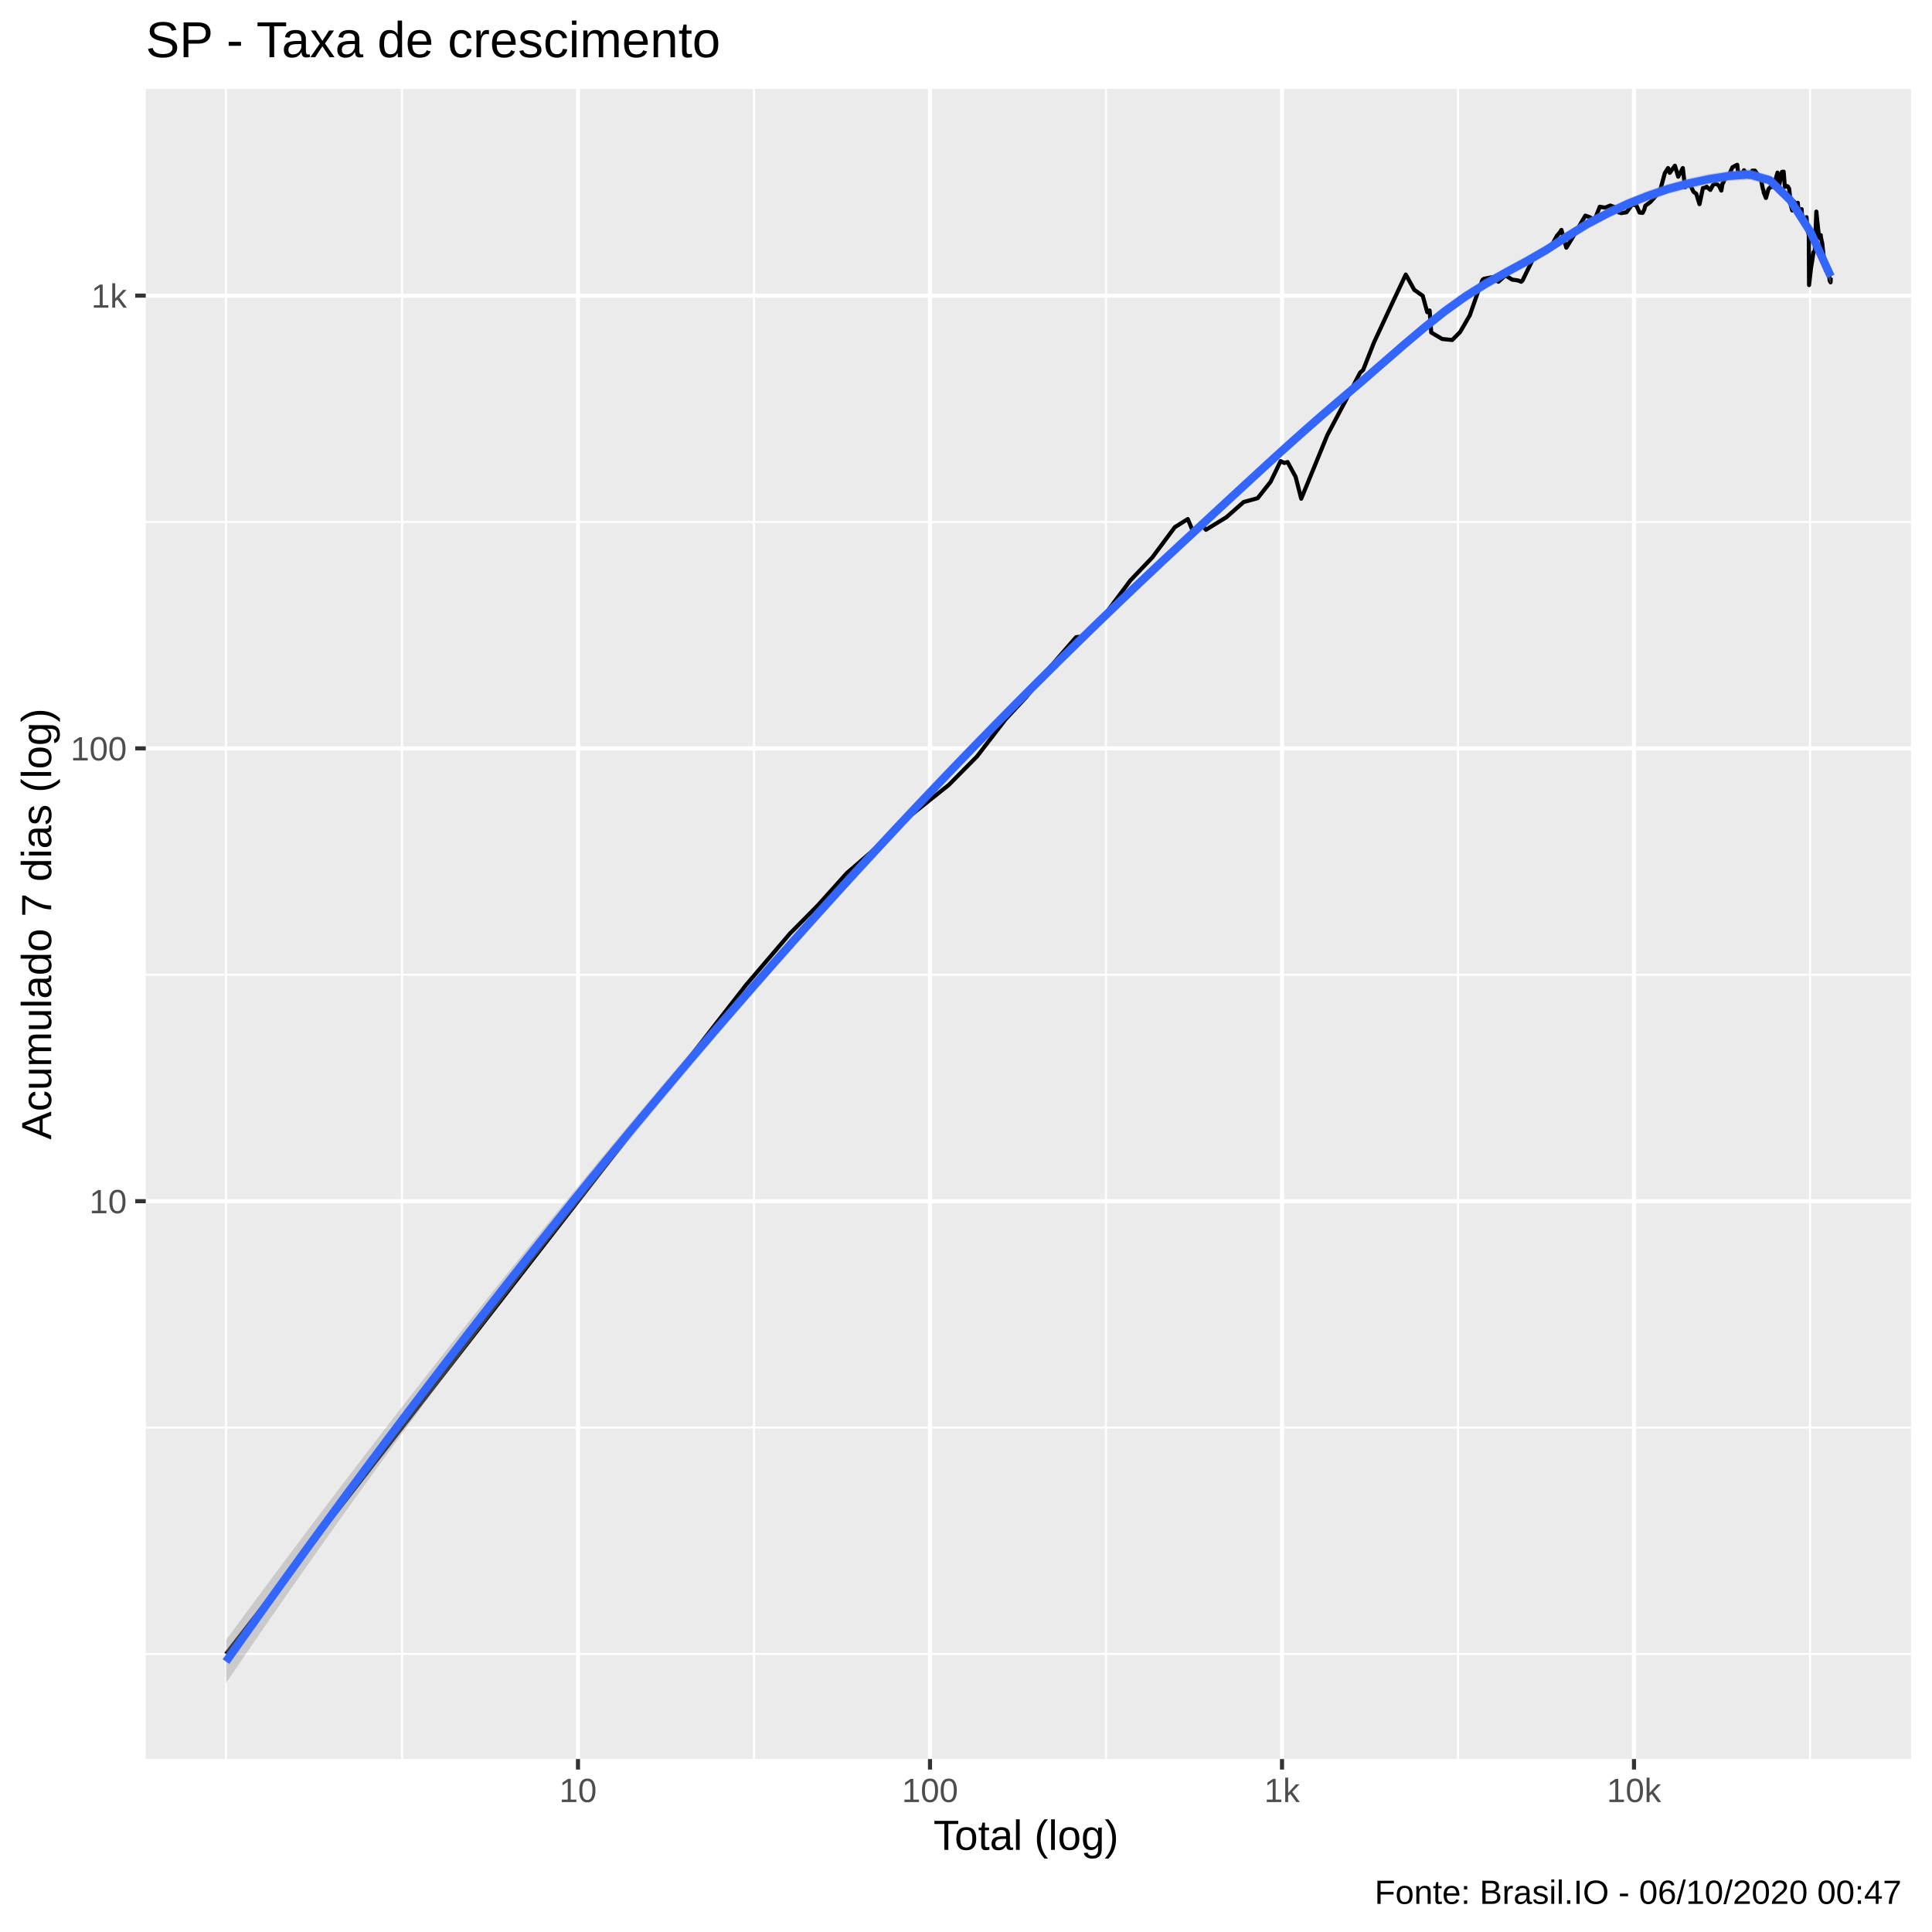
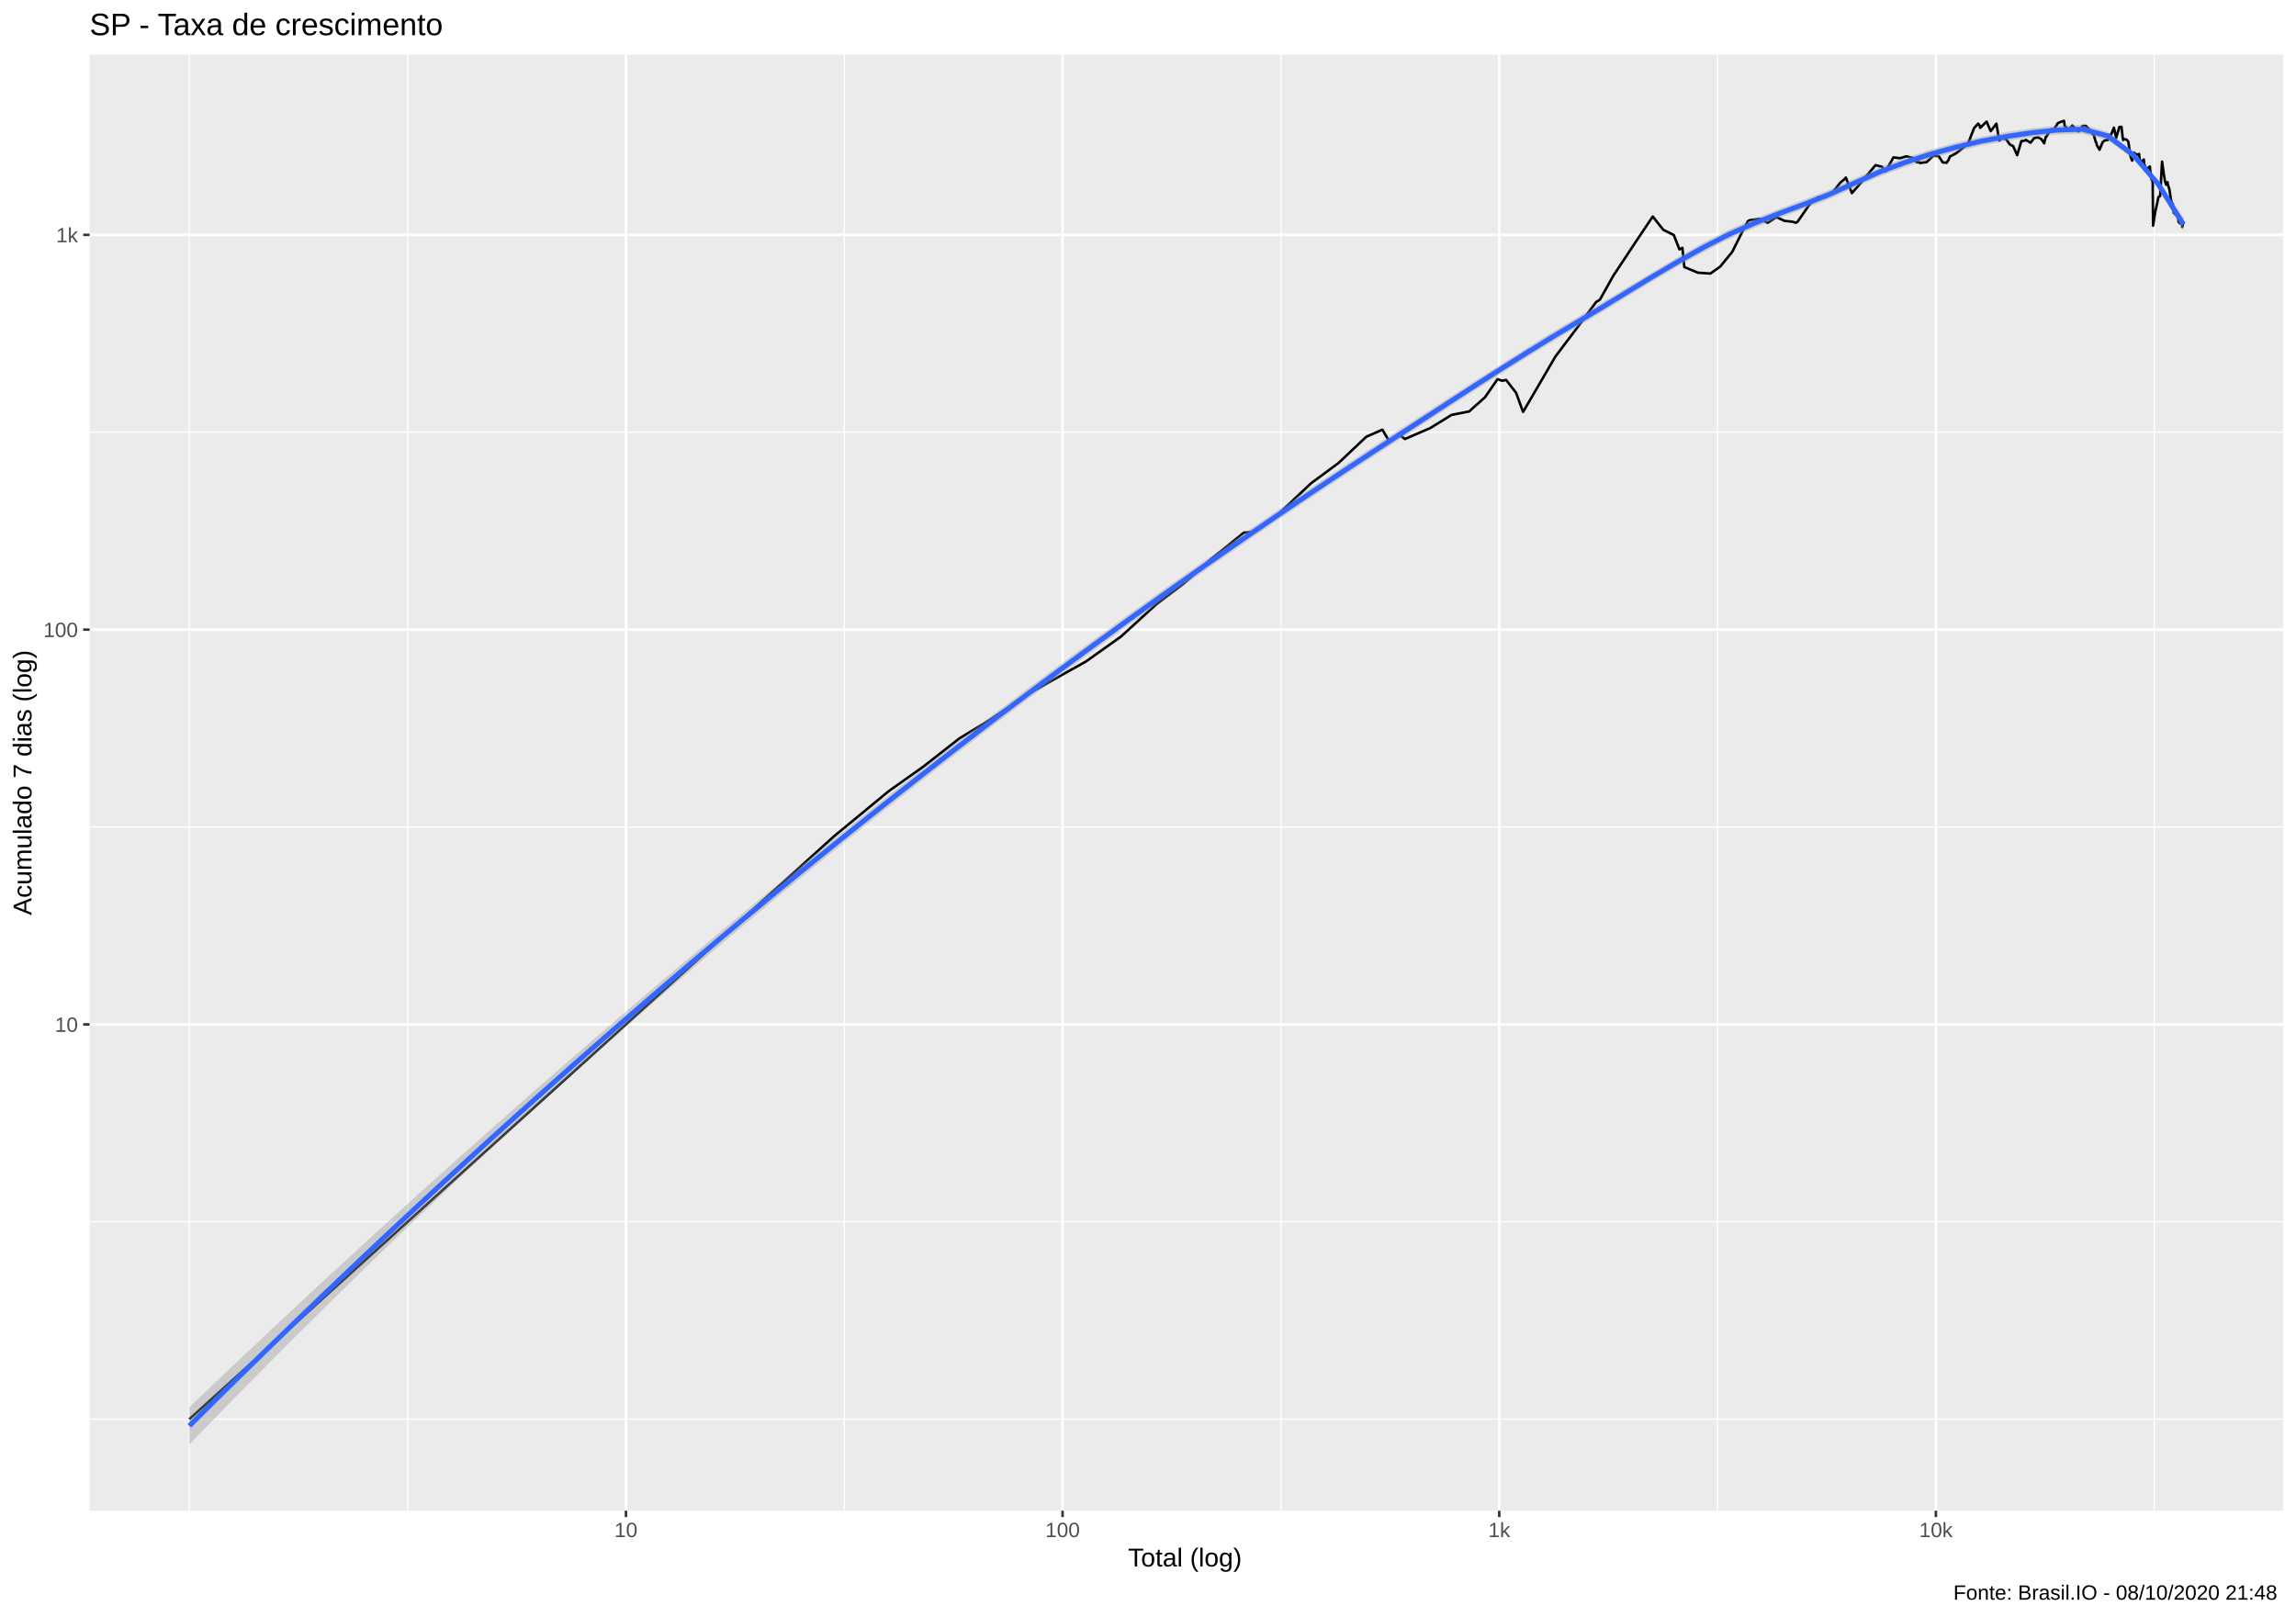
- <svg xmlns="http://www.w3.org/2000/svg" viewBox="0 0 504.00 504.00">
+ <svg xmlns="http://www.w3.org/2000/svg" viewBox="0 0 974.25 686.25">
  <defs>
    <style type="text/css">
    line, polyline, polygon, path, rect, circle {
      fill: none;
      stroke: #000000;
      stroke-linecap: round;
      stroke-linejoin: round;
      stroke-miterlimit: 10.00;
    }
  </style>
  </defs>
  <rect width="100%" height="100%" style="stroke: none; fill: #FFFFFF;" />
-   <rect x="-0" y="0.00" width="504.00" height="504.00" style="stroke-width: 1.07; stroke: #FFFFFF; fill: #FFFFFF;" />
+   <rect x="0" y="0.00" width="974.25" height="686.25" style="stroke-width: 1.07; stroke: #FFFFFF; fill: #FFFFFF;" />
  <defs>
-     <clipPath id="cpMzguMDJ8NDk4LjUyfDQ1OC44OHwyMy4xOQ==">
-       <rect x="38.02" y="23.19" width="460.50" height="435.69" />
+     <clipPath id="cpMzguMDJ8OTY4Ljc3fDY0MS4xM3wyMy4xOQ==">
+       <rect x="38.02" y="23.19" width="930.75" height="617.94" />
    </clipPath>
  </defs>
-   <rect x="38.02" y="23.19" width="460.50" height="435.69" style="stroke-width: 1.07; stroke: none; fill: #EBEBEB;" clip-path="url(#cpMzguMDJ8NDk4LjUyfDQ1OC44OHwyMy4xOQ==)" />
-   <polyline points="38.02,431.47 498.52,431.47 " style="stroke-width: 0.53; stroke: #FFFFFF; stroke-linecap: butt;" clip-path="url(#cpMzguMDJ8NDk4LjUyfDQ1OC44OHwyMy4xOQ==)" />
-   <polyline points="38.02,372.41 498.52,372.41 " style="stroke-width: 0.53; stroke: #FFFFFF; stroke-linecap: butt;" clip-path="url(#cpMzguMDJ8NDk4LjUyfDQ1OC44OHwyMy4xOQ==)" />
-   <polyline points="38.02,254.29 498.52,254.29 " style="stroke-width: 0.53; stroke: #FFFFFF; stroke-linecap: butt;" clip-path="url(#cpMzguMDJ8NDk4LjUyfDQ1OC44OHwyMy4xOQ==)" />
-   <polyline points="38.02,136.17 498.52,136.17 " style="stroke-width: 0.53; stroke: #FFFFFF; stroke-linecap: butt;" clip-path="url(#cpMzguMDJ8NDk4LjUyfDQ1OC44OHwyMy4xOQ==)" />
-   <polyline points="58.95,458.88 58.95,23.19 " style="stroke-width: 0.53; stroke: #FFFFFF; stroke-linecap: butt;" clip-path="url(#cpMzguMDJ8NDk4LjUyfDQ1OC44OHwyMy4xOQ==)" />
-   <polyline points="104.87,458.88 104.87,23.19 " style="stroke-width: 0.53; stroke: #FFFFFF; stroke-linecap: butt;" clip-path="url(#cpMzguMDJ8NDk4LjUyfDQ1OC44OHwyMy4xOQ==)" />
-   <polyline points="196.69,458.88 196.69,23.19 " style="stroke-width: 0.53; stroke: #FFFFFF; stroke-linecap: butt;" clip-path="url(#cpMzguMDJ8NDk4LjUyfDQ1OC44OHwyMy4xOQ==)" />
-   <polyline points="288.52,458.88 288.52,23.19 " style="stroke-width: 0.53; stroke: #FFFFFF; stroke-linecap: butt;" clip-path="url(#cpMzguMDJ8NDk4LjUyfDQ1OC44OHwyMy4xOQ==)" />
-   <polyline points="380.35,458.88 380.35,23.19 " style="stroke-width: 0.53; stroke: #FFFFFF; stroke-linecap: butt;" clip-path="url(#cpMzguMDJ8NDk4LjUyfDQ1OC44OHwyMy4xOQ==)" />
-   <polyline points="472.18,458.88 472.18,23.19 " style="stroke-width: 0.53; stroke: #FFFFFF; stroke-linecap: butt;" clip-path="url(#cpMzguMDJ8NDk4LjUyfDQ1OC44OHwyMy4xOQ==)" />
-   <polyline points="38.02,313.35 498.52,313.35 " style="stroke-width: 1.07; stroke: #FFFFFF; stroke-linecap: butt;" clip-path="url(#cpMzguMDJ8NDk4LjUyfDQ1OC44OHwyMy4xOQ==)" />
-   <polyline points="38.02,195.23 498.52,195.23 " style="stroke-width: 1.07; stroke: #FFFFFF; stroke-linecap: butt;" clip-path="url(#cpMzguMDJ8NDk4LjUyfDQ1OC44OHwyMy4xOQ==)" />
-   <polyline points="38.02,77.12 498.52,77.12 " style="stroke-width: 1.07; stroke: #FFFFFF; stroke-linecap: butt;" clip-path="url(#cpMzguMDJ8NDk4LjUyfDQ1OC44OHwyMy4xOQ==)" />
-   <polyline points="150.78,458.88 150.78,23.19 " style="stroke-width: 1.07; stroke: #FFFFFF; stroke-linecap: butt;" clip-path="url(#cpMzguMDJ8NDk4LjUyfDQ1OC44OHwyMy4xOQ==)" />
-   <polyline points="242.61,458.88 242.61,23.19 " style="stroke-width: 1.07; stroke: #FFFFFF; stroke-linecap: butt;" clip-path="url(#cpMzguMDJ8NDk4LjUyfDQ1OC44OHwyMy4xOQ==)" />
-   <polyline points="334.44,458.88 334.44,23.19 " style="stroke-width: 1.07; stroke: #FFFFFF; stroke-linecap: butt;" clip-path="url(#cpMzguMDJ8NDk4LjUyfDQ1OC44OHwyMy4xOQ==)" />
-   <polyline points="426.26,458.88 426.26,23.19 " style="stroke-width: 1.07; stroke: #FFFFFF; stroke-linecap: butt;" clip-path="url(#cpMzguMDJ8NDk4LjUyfDQ1OC44OHwyMy4xOQ==)" />
-   <polyline points="58.95,431.47 102.77,375.11 123.14,348.91 146.58,318.75 166.95,292.55 182.22,272.90 194.59,256.99 206.07,243.54 213.34,236.19 220.88,227.80 227.23,222.30 235.65,214.27 241.80,209.31 247.48,204.79 254.87,197.33 262.34,187.62 267.78,181.77 273.87,174.09 280.71,166.23 282.95,165.94 286.95,162.04 294.89,151.40 300.59,145.43 306.47,137.53 309.86,135.41 311.31,138.88 313.26,136.70 314.59,138.20 319.93,134.93 324.42,130.97 328.09,129.95 331.46,125.68 334.07,120.29 335.03,120.77 335.88,120.53 337.98,124.38 339.45,130.10 346.26,113.50 350.92,104.71 354.81,97.20 355.60,96.52 358.43,89.34 363.04,79.42 366.72,71.62 368.93,75.60 371.15,77.17 372.33,81.45 372.95,81.00 373.36,86.74 376.22,88.43 378.84,88.69 380.90,86.61 383.43,82.24 385.61,76.00 386.71,73.07 387.07,72.74 389.21,72.32 390.88,73.50 392.74,71.81 394.43,72.93 396.05,73.17 396.84,73.50 397.18,73.17 399.78,67.85 401.41,65.88 402.84,65.96 404.35,64.77 406.19,61.46 406.96,60.56 407.33,59.97 408.61,64.61 410.36,61.76 411.92,59.06 413.57,56.25 414.96,56.76 415.40,57.99 415.67,58.16 417.33,53.94 418.72,54.17 420.07,53.62 421.35,54.08 422.32,55.44 422.70,55.30 422.88,55.60 424.31,55.37 425.71,53.46 426.84,53.52 427.70,55.44 428.51,55.54 428.94,54.67 429.21,53.68 430.54,52.69 431.91,51.15 433.02,49.87 434.30,45.17 435.14,43.84 435.44,44.35 435.59,45.09 436.93,43.23 437.79,46.09 438.99,43.84 439.58,48.88 440.42,47.86 440.63,48.41 440.80,48.00 441.80,50.05 442.51,50.56 443.35,53.26 444.24,49.06 445.00,48.91 445.20,48.70 445.34,48.82 446.17,49.54 446.92,48.18 447.70,47.91 448.45,48.47 449.04,49.72 449.36,47.83 449.50,47.74 450.41,45.59 451.10,45.50 451.94,43.65 452.64,43.25 453.19,42.99 453.37,44.62 453.48,44.71 454.24,45.64 454.95,44.41 455.65,45.39 456.24,46.14 456.82,45.01 456.99,44.90 457.11,44.52 457.81,44.52 458.40,45.36 458.97,46.51 459.47,47.22 459.89,49.33 460.02,49.57 460.11,50.23 460.68,51.65 461.36,49.30 461.91,48.76 462.38,48.76 462.83,47.54 462.99,47.05 463.04,47.36 463.70,45.03 464.17,48.12 464.86,44.84 465.30,44.79 465.55,48.00 465.65,48.76 465.72,48.47 466.34,48.59 466.74,49.24 467.19,53.62 467.54,54.90 467.88,52.62 467.98,52.53 468.04,52.81 468.60,53.10 468.99,52.91 469.29,55.98 469.67,55.00 470.00,54.57 470.05,55.94 470.09,56.01 470.57,57.60 470.96,57.04 471.26,56.66 471.50,59.97 471.78,61.00 471.83,60.78 471.86,61.23 471.93,74.37 472.42,70.04 472.78,67.81 473.07,65.79 473.35,65.51 473.40,65.55 473.44,65.06 473.83,55.20 474.18,58.70 474.44,61.04 474.69,62.10 474.98,61.34 475.01,61.87 475.05,62.03 475.38,63.54 475.64,66.12 475.85,67.55 476.08,67.81 476.29,70.58 476.35,69.68 476.36,70.35 476.67,71.07 476.92,70.85 477.13,70.98 477.30,73.22 477.50,73.50 477.54,73.65 477.59,72.46 " style="stroke-width: 1.07; stroke-linecap: butt;" clip-path="url(#cpMzguMDJ8NDk4LjUyfDQ1OC44OHwyMy4xOQ==)" />
-   <polygon points="58.95,427.84 64.25,420.65 69.55,413.50 74.85,406.40 80.15,399.34 85.45,392.33 90.75,385.36 96.05,378.44 101.35,371.56 106.65,364.73 111.95,357.93 117.24,351.19 122.54,344.48 127.84,337.82 133.14,331.20 138.44,324.63 143.74,318.10 149.04,311.61 154.34,305.17 159.64,298.77 164.94,292.42 170.24,286.12 175.54,279.86 180.83,273.65 186.13,267.49 191.43,261.38 196.73,255.32 202.03,249.31 207.33,243.36 212.63,237.46 217.93,231.61 223.23,225.82 228.53,220.08 233.83,214.39 239.13,208.77 244.43,203.19 249.72,197.67 255.02,192.22 260.32,186.81 265.62,181.46 270.92,176.16 276.22,170.91 281.52,165.71 286.82,160.55 292.12,155.45 297.42,150.39 302.72,145.39 308.02,140.44 313.31,135.55 318.61,130.66 323.91,125.78 329.21,120.92 334.51,116.10 339.81,111.34 345.11,106.67 350.41,102.13 355.71,97.64 361.01,93.06 366.31,88.47 371.61,83.99 376.90,79.75 382.20,75.97 387.50,72.71 392.80,69.74 398.10,66.86 403.40,63.82 408.70,60.41 414.00,57.08 419.30,54.32 424.60,51.84 429.90,49.72 435.20,47.96 440.49,46.50 445.79,45.37 451.09,44.56 456.39,44.16 461.69,45.70 466.99,51.04 472.29,59.48 477.59,70.20 477.59,74.02 472.29,61.53 466.99,53.34 461.69,48.32 456.39,46.89 451.09,47.23 445.79,48.10 440.49,49.25 435.20,50.62 429.90,52.47 424.60,54.54 419.30,57.06 414.00,59.87 408.70,63.12 403.40,66.56 398.10,69.62 392.80,72.45 387.50,75.45 382.20,78.81 376.90,82.64 371.61,86.84 366.31,91.30 361.01,95.91 355.71,100.56 350.41,105.08 345.11,109.59 339.81,114.22 334.51,118.97 329.21,123.81 323.91,128.71 318.61,133.64 313.31,138.57 308.02,143.47 302.72,148.41 297.42,153.41 292.12,158.45 286.82,163.55 281.52,168.71 276.22,173.93 270.92,179.21 265.62,184.55 260.32,189.94 255.02,195.38 249.72,200.88 244.43,206.43 239.13,212.03 233.83,217.69 228.53,223.40 223.23,229.17 217.93,234.99 212.63,240.87 207.33,246.81 202.03,252.81 196.73,258.87 191.43,264.98 186.13,271.16 180.83,277.39 175.54,283.69 170.24,290.06 164.94,296.48 159.64,302.97 154.34,309.53 149.04,316.15 143.74,322.84 138.44,329.60 133.14,336.42 127.84,343.32 122.54,350.28 117.24,357.31 111.95,364.40 106.65,371.57 101.35,378.80 96.05,386.10 90.75,393.46 85.45,400.90 80.15,408.40 74.85,415.97 69.55,423.60 64.25,431.31 58.95,439.07 " style="stroke-width: 0.00; stroke: none; fill: #999999; fill-opacity: 0.40;" clip-path="url(#cpMzguMDJ8NDk4LjUyfDQ1OC44OHwyMy4xOQ==)" />
-   <polyline points="58.95,427.84 64.25,420.65 69.55,413.50 74.85,406.40 80.15,399.34 85.45,392.33 90.75,385.36 96.05,378.44 101.35,371.56 106.65,364.73 111.95,357.93 117.24,351.19 122.54,344.48 127.84,337.82 133.14,331.20 138.44,324.63 143.74,318.10 149.04,311.61 154.34,305.17 159.64,298.77 164.94,292.42 170.24,286.12 175.54,279.86 180.83,273.65 186.13,267.49 191.43,261.38 196.73,255.32 202.03,249.31 207.33,243.36 212.63,237.46 217.93,231.61 223.23,225.82 228.53,220.08 233.83,214.39 239.13,208.77 244.43,203.19 249.72,197.67 255.02,192.22 260.32,186.81 265.62,181.46 270.92,176.16 276.22,170.91 281.52,165.71 286.82,160.55 292.12,155.45 297.42,150.39 302.72,145.39 308.02,140.44 313.31,135.55 318.61,130.66 323.91,125.78 329.21,120.92 334.51,116.10 339.81,111.34 345.11,106.67 350.41,102.13 355.71,97.64 361.01,93.06 366.31,88.47 371.61,83.99 376.90,79.75 382.20,75.97 387.50,72.71 392.80,69.74 398.10,66.86 403.40,63.82 408.70,60.41 414.00,57.08 419.30,54.32 424.60,51.84 429.90,49.72 435.20,47.96 440.49,46.50 445.79,45.37 451.09,44.56 456.39,44.16 461.69,45.70 466.99,51.04 472.29,59.48 477.59,70.20 " style="stroke-width: 2.13; stroke: none;" clip-path="url(#cpMzguMDJ8NDk4LjUyfDQ1OC44OHwyMy4xOQ==)" />
-   <polyline points="477.59,74.02 472.29,61.53 466.99,53.34 461.69,48.32 456.39,46.89 451.09,47.23 445.79,48.10 440.49,49.25 435.20,50.62 429.90,52.47 424.60,54.54 419.30,57.06 414.00,59.87 408.70,63.12 403.40,66.56 398.10,69.62 392.80,72.45 387.50,75.45 382.20,78.81 376.90,82.64 371.61,86.84 366.31,91.30 361.01,95.91 355.71,100.56 350.41,105.08 345.11,109.59 339.81,114.22 334.51,118.97 329.21,123.81 323.91,128.71 318.61,133.64 313.31,138.57 308.02,143.47 302.72,148.41 297.42,153.41 292.12,158.45 286.82,163.55 281.52,168.71 276.22,173.93 270.92,179.21 265.62,184.55 260.32,189.94 255.02,195.38 249.72,200.88 244.43,206.43 239.13,212.03 233.83,217.69 228.53,223.40 223.23,229.17 217.93,234.99 212.63,240.87 207.33,246.81 202.03,252.81 196.73,258.87 191.43,264.98 186.13,271.16 180.83,277.39 175.54,283.69 170.24,290.06 164.94,296.48 159.64,302.97 154.34,309.53 149.04,316.15 143.74,322.84 138.44,329.60 133.14,336.42 127.84,343.32 122.54,350.28 117.24,357.31 111.95,364.40 106.65,371.57 101.35,378.80 96.05,386.10 90.75,393.46 85.45,400.90 80.15,408.40 74.85,415.97 69.55,423.60 64.25,431.31 58.95,439.07 " style="stroke-width: 2.13; stroke: none;" clip-path="url(#cpMzguMDJ8NDk4LjUyfDQ1OC44OHwyMy4xOQ==)" />
-   <polyline points="58.95,433.46 64.25,425.98 69.55,418.55 74.85,411.19 80.15,403.87 85.45,396.62 90.75,389.41 96.05,382.27 101.35,375.18 106.65,368.15 111.95,361.17 117.24,354.25 122.54,347.38 127.84,340.57 133.14,333.81 138.44,327.11 143.74,320.47 149.04,313.88 154.34,307.35 159.64,300.87 164.94,294.45 170.24,288.09 175.54,281.78 180.83,275.52 186.13,269.32 191.43,263.18 196.73,257.09 202.03,251.06 207.33,245.09 212.63,239.17 217.93,233.30 223.23,227.49 228.53,221.74 233.83,216.04 239.13,210.40 244.43,204.81 249.72,199.28 255.02,193.80 260.32,188.37 265.62,183.00 270.92,177.69 276.22,172.42 281.52,167.21 286.82,162.05 292.12,156.95 297.42,151.90 302.72,146.90 308.02,141.96 313.31,137.06 318.61,132.15 323.91,127.25 329.21,122.37 334.51,117.53 339.81,112.78 345.11,108.13 350.41,103.61 355.71,99.10 361.01,94.49 366.31,89.88 371.61,85.41 376.90,81.20 382.20,77.39 387.50,74.08 392.80,71.09 398.10,68.24 403.40,65.19 408.70,61.76 414.00,58.48 419.30,55.69 424.60,53.19 429.90,51.09 435.20,49.29 440.49,47.87 445.79,46.74 451.09,45.90 456.39,45.52 461.69,47.01 466.99,52.19 472.29,60.51 477.59,72.11 " style="stroke-width: 2.13; stroke: #3366FF; stroke-linecap: butt;" clip-path="url(#cpMzguMDJ8NDk4LjUyfDQ1OC44OHwyMy4xOQ==)" />
+   <rect x="38.02" y="23.19" width="930.75" height="617.94" style="stroke-width: 1.07; stroke: none; fill: #EBEBEB;" clip-path="url(#cpMzguMDJ8OTY4Ljc3fDY0MS4xM3wyMy4xOQ==)" />
+   <polyline points="38.02,602.30 968.77,602.30 " style="stroke-width: 0.53; stroke: #FFFFFF; stroke-linecap: butt;" clip-path="url(#cpMzguMDJ8OTY4Ljc3fDY0MS4xM3wyMy4xOQ==)" />
+   <polyline points="38.02,518.53 968.77,518.53 " style="stroke-width: 0.53; stroke: #FFFFFF; stroke-linecap: butt;" clip-path="url(#cpMzguMDJ8OTY4Ljc3fDY0MS4xM3wyMy4xOQ==)" />
+   <polyline points="38.02,350.99 968.77,350.99 " style="stroke-width: 0.53; stroke: #FFFFFF; stroke-linecap: butt;" clip-path="url(#cpMzguMDJ8OTY4Ljc3fDY0MS4xM3wyMy4xOQ==)" />
+   <polyline points="38.02,183.45 968.77,183.45 " style="stroke-width: 0.53; stroke: #FFFFFF; stroke-linecap: butt;" clip-path="url(#cpMzguMDJ8OTY4Ljc3fDY0MS4xM3wyMy4xOQ==)" />
+   <polyline points="80.33,641.13 80.33,23.19 " style="stroke-width: 0.53; stroke: #FFFFFF; stroke-linecap: butt;" clip-path="url(#cpMzguMDJ8OTY4Ljc3fDY0MS4xM3wyMy4xOQ==)" />
+   <polyline points="172.97,641.13 172.97,23.19 " style="stroke-width: 0.53; stroke: #FFFFFF; stroke-linecap: butt;" clip-path="url(#cpMzguMDJ8OTY4Ljc3fDY0MS4xM3wyMy4xOQ==)" />
+   <polyline points="358.25,641.13 358.25,23.19 " style="stroke-width: 0.53; stroke: #FFFFFF; stroke-linecap: butt;" clip-path="url(#cpMzguMDJ8OTY4Ljc3fDY0MS4xM3wyMy4xOQ==)" />
+   <polyline points="543.52,641.13 543.52,23.19 " style="stroke-width: 0.53; stroke: #FFFFFF; stroke-linecap: butt;" clip-path="url(#cpMzguMDJ8OTY4Ljc3fDY0MS4xM3wyMy4xOQ==)" />
+   <polyline points="728.80,641.13 728.80,23.19 " style="stroke-width: 0.53; stroke: #FFFFFF; stroke-linecap: butt;" clip-path="url(#cpMzguMDJ8OTY4Ljc3fDY0MS4xM3wyMy4xOQ==)" />
+   <polyline points="914.08,641.13 914.08,23.19 " style="stroke-width: 0.53; stroke: #FFFFFF; stroke-linecap: butt;" clip-path="url(#cpMzguMDJ8OTY4Ljc3fDY0MS4xM3wyMy4xOQ==)" />
+   <polyline points="38.02,434.76 968.77,434.76 " style="stroke-width: 1.07; stroke: #FFFFFF; stroke-linecap: butt;" clip-path="url(#cpMzguMDJ8OTY4Ljc3fDY0MS4xM3wyMy4xOQ==)" />
+   <polyline points="38.02,267.22 968.77,267.22 " style="stroke-width: 1.07; stroke: #FFFFFF; stroke-linecap: butt;" clip-path="url(#cpMzguMDJ8OTY4Ljc3fDY0MS4xM3wyMy4xOQ==)" />
+   <polyline points="38.02,99.68 968.77,99.68 " style="stroke-width: 1.07; stroke: #FFFFFF; stroke-linecap: butt;" clip-path="url(#cpMzguMDJ8OTY4Ljc3fDY0MS4xM3wyMy4xOQ==)" />
+   <polyline points="265.61,641.13 265.61,23.19 " style="stroke-width: 1.07; stroke: #FFFFFF; stroke-linecap: butt;" clip-path="url(#cpMzguMDJ8OTY4Ljc3fDY0MS4xM3wyMy4xOQ==)" />
+   <polyline points="450.88,641.13 450.88,23.19 " style="stroke-width: 1.07; stroke: #FFFFFF; stroke-linecap: butt;" clip-path="url(#cpMzguMDJ8OTY4Ljc3fDY0MS4xM3wyMy4xOQ==)" />
+   <polyline points="636.16,641.13 636.16,23.19 " style="stroke-width: 1.07; stroke: #FFFFFF; stroke-linecap: butt;" clip-path="url(#cpMzguMDJ8OTY4Ljc3fDY0MS4xM3wyMy4xOQ==)" />
+   <polyline points="821.44,641.13 821.44,23.19 " style="stroke-width: 1.07; stroke: #FFFFFF; stroke-linecap: butt;" clip-path="url(#cpMzguMDJ8OTY4Ljc3fDY0MS4xM3wyMy4xOQ==)" />
+   <polyline points="80.33,602.30 168.73,522.36 209.83,485.19 257.13,442.43 298.23,405.26 329.05,377.39 354.01,354.82 377.16,335.73 391.83,325.32 407.05,313.41 419.85,305.61 436.86,294.22 449.26,287.19 460.72,280.78 475.63,270.19 490.69,256.42 501.68,248.13 513.96,237.23 527.77,226.09 532.28,225.67 540.35,220.14 556.38,205.05 567.88,196.58 579.74,185.37 586.58,182.36 589.51,187.28 593.43,184.20 596.13,186.32 606.89,181.68 615.96,176.07 623.37,174.63 630.15,168.57 635.44,160.92 637.36,161.60 639.09,161.26 643.32,166.72 646.28,174.83 660.01,151.29 669.43,138.81 677.28,128.17 678.86,127.21 684.57,117.02 693.88,102.95 701.31,91.89 705.77,97.53 710.25,99.75 712.61,105.83 713.88,105.20 714.70,113.33 720.46,115.73 725.76,116.10 729.91,113.15 735.01,106.94 739.41,98.10 741.63,93.95 742.37,93.48 746.68,92.88 750.05,94.55 753.81,92.15 757.21,93.74 760.48,94.08 762.08,94.55 762.77,94.08 768.00,86.53 771.31,83.73 774.18,83.85 777.23,82.17 780.94,77.47 782.49,76.19 783.24,75.35 785.82,81.95 789.36,77.90 792.51,74.06 795.84,70.08 798.64,70.81 799.52,72.54 800.06,72.79 803.43,66.81 806.22,67.14 808.94,66.35 811.54,67.00 813.48,68.93 814.25,68.74 814.63,69.17 817.50,68.83 820.32,66.12 822.60,66.21 824.35,68.93 825.99,69.07 826.84,67.84 827.39,66.44 830.07,65.03 832.83,62.85 835.07,61.03 837.65,54.37 839.36,52.48 839.96,53.21 840.25,54.25 842.97,51.61 844.70,55.67 847.12,52.48 848.32,59.63 850.01,58.18 850.44,58.96 850.77,58.38 852.79,61.28 854.23,62.02 855.93,65.85 857.71,59.88 859.24,59.67 859.65,59.38 859.93,59.55 861.61,60.56 863.13,58.63 864.69,58.26 866.20,59.04 867.39,60.81 868.06,58.13 868.32,58.01 870.17,54.96 871.55,54.84 873.25,52.22 874.67,51.65 875.78,51.27 876.13,53.59 876.36,53.71 877.90,55.04 879.33,53.28 880.73,54.68 881.93,55.75 883.10,54.14 883.43,53.98 883.69,53.44 885.10,53.44 886.29,54.64 887.44,56.27 888.45,57.28 889.28,60.26 889.56,60.60 889.73,61.54 890.88,63.55 892.25,60.22 893.37,59.46 894.31,59.46 895.22,57.72 895.54,57.03 895.66,57.48 896.99,54.17 897.92,58.55 899.32,53.90 900.20,53.82 900.71,58.38 900.92,59.46 901.06,59.04 902.30,59.21 903.11,60.13 904.02,66.35 904.73,68.17 905.41,64.94 905.62,64.80 905.73,65.21 906.87,65.62 907.65,65.35 908.26,69.69 909.02,68.31 909.69,67.70 909.78,69.65 909.88,69.74 910.84,71.99 911.63,71.20 912.23,70.66 912.72,75.35 913.29,76.83 913.39,76.51 913.45,77.15 913.59,95.78 914.58,89.64 915.30,86.47 915.88,83.62 916.45,83.21 916.54,83.27 916.63,82.58 917.42,68.59 918.12,73.55 918.65,76.88 919.15,78.38 919.74,77.31 919.80,78.06 919.87,78.28 920.54,80.42 921.07,84.09 921.50,86.11 921.96,86.47 922.39,90.40 922.49,89.13 922.53,90.08 923.14,91.11 923.66,90.79 924.07,90.98 924.41,94.15 924.82,94.55 924.91,94.76 925.00,93.08 925.60,92.81 925.99,96.34 926.46,94.08 " style="stroke-width: 1.07; stroke-linecap: butt;" clip-path="url(#cpMzguMDJ8OTY4Ljc3fDY0MS4xM3wyMy4xOQ==)" />
+   <polygon points="80.33,597.23 91.04,587.01 101.75,576.85 112.46,566.75 123.17,556.72 133.88,546.75 144.59,536.85 155.30,527.00 166.01,517.23 176.72,507.51 187.43,497.86 198.15,488.27 208.86,478.74 219.57,469.27 230.28,459.87 240.99,450.53 251.70,441.25 262.41,432.03 273.12,422.88 283.83,413.79 294.54,404.77 305.25,395.81 315.96,386.92 326.67,378.10 337.38,369.35 348.09,360.67 358.80,352.07 369.51,343.53 380.22,335.08 390.94,326.69 401.65,318.39 412.36,310.16 423.07,302.01 433.78,293.94 444.49,285.94 455.20,278.02 465.91,270.19 476.62,262.43 487.33,254.75 498.04,247.15 508.75,239.62 519.46,232.16 530.17,224.77 540.88,217.44 551.59,210.19 562.30,203.01 573.02,195.91 583.73,188.90 594.44,181.95 605.15,175.01 615.86,168.08 626.57,161.18 637.28,154.34 647.99,147.59 658.70,140.99 669.41,134.58 680.12,128.20 690.83,121.72 701.54,115.25 712.25,108.92 722.96,102.91 733.67,97.45 744.38,92.80 755.09,88.65 765.81,84.63 776.52,80.44 787.23,75.65 797.94,70.85 808.65,66.90 819.36,63.46 830.07,60.51 840.78,58.03 851.49,55.99 862.20,54.42 872.91,53.33 883.62,52.94 894.33,55.87 905.04,64.04 915.75,76.64 926.46,92.46 926.46,97.94 915.75,79.51 905.04,67.21 894.33,59.49 883.62,56.76 872.91,57.07 862.20,58.22 851.49,59.84 840.78,61.75 830.07,64.37 819.36,67.26 808.65,70.78 797.94,74.75 787.23,79.45 776.52,84.33 765.81,88.51 755.09,92.46 744.38,96.68 733.67,101.46 722.96,106.95 712.25,112.90 701.54,119.20 690.83,125.71 680.12,132.27 669.41,138.70 658.70,145.08 647.99,151.64 637.28,158.37 626.57,165.22 615.86,172.18 605.15,179.18 594.44,186.18 583.73,193.14 573.02,200.15 562.30,207.24 551.59,214.41 540.88,221.65 530.17,228.99 519.46,236.40 508.75,243.90 498.04,251.48 487.33,259.14 476.62,266.88 465.91,274.69 455.20,282.57 444.49,290.52 433.78,298.56 423.07,306.67 412.36,314.86 401.65,323.14 390.94,331.49 380.22,339.93 369.51,348.45 358.80,357.05 348.09,365.74 337.38,374.51 326.67,383.37 315.96,392.32 305.25,401.36 294.54,410.49 283.83,419.71 273.12,429.02 262.41,438.43 251.70,447.93 240.99,457.53 230.28,467.23 219.57,477.02 208.86,486.91 198.15,496.89 187.43,506.97 176.72,517.15 166.01,527.42 155.30,537.79 144.59,548.26 133.88,558.82 123.17,569.47 112.46,580.22 101.75,591.07 91.04,602.01 80.33,613.04 " style="stroke-width: 0.00; stroke: none; fill: #999999; fill-opacity: 0.40;" clip-path="url(#cpMzguMDJ8OTY4Ljc3fDY0MS4xM3wyMy4xOQ==)" />
+   <polyline points="80.33,597.23 91.04,587.01 101.75,576.85 112.46,566.75 123.17,556.72 133.88,546.75 144.59,536.85 155.30,527.00 166.01,517.23 176.72,507.51 187.43,497.86 198.15,488.27 208.86,478.74 219.57,469.27 230.28,459.87 240.99,450.53 251.70,441.25 262.41,432.03 273.12,422.88 283.83,413.79 294.54,404.77 305.25,395.81 315.96,386.92 326.67,378.10 337.38,369.35 348.09,360.67 358.80,352.07 369.51,343.53 380.22,335.08 390.94,326.69 401.65,318.39 412.36,310.16 423.07,302.01 433.78,293.94 444.49,285.94 455.20,278.02 465.91,270.19 476.62,262.43 487.33,254.75 498.04,247.15 508.75,239.62 519.46,232.16 530.17,224.77 540.88,217.44 551.59,210.19 562.30,203.01 573.02,195.91 583.73,188.90 594.44,181.95 605.15,175.01 615.86,168.08 626.57,161.18 637.28,154.34 647.99,147.59 658.70,140.99 669.41,134.58 680.12,128.20 690.83,121.72 701.54,115.25 712.25,108.92 722.96,102.91 733.67,97.45 744.38,92.80 755.09,88.65 765.81,84.63 776.52,80.44 787.23,75.65 797.94,70.85 808.65,66.90 819.36,63.46 830.07,60.51 840.78,58.03 851.49,55.99 862.20,54.42 872.91,53.33 883.62,52.94 894.33,55.87 905.04,64.04 915.75,76.64 926.46,92.46 " style="stroke-width: 2.13; stroke: none;" clip-path="url(#cpMzguMDJ8OTY4Ljc3fDY0MS4xM3wyMy4xOQ==)" />
+   <polyline points="926.46,97.94 915.75,79.51 905.04,67.21 894.33,59.49 883.62,56.76 872.91,57.07 862.20,58.22 851.49,59.84 840.78,61.75 830.07,64.37 819.36,67.26 808.65,70.78 797.94,74.75 787.23,79.45 776.52,84.33 765.81,88.51 755.09,92.46 744.38,96.68 733.67,101.46 722.96,106.95 712.25,112.90 701.54,119.20 690.83,125.71 680.12,132.27 669.41,138.70 658.70,145.08 647.99,151.64 637.28,158.37 626.57,165.22 615.86,172.18 605.15,179.18 594.44,186.18 583.73,193.14 573.02,200.15 562.30,207.24 551.59,214.41 540.88,221.65 530.17,228.99 519.46,236.40 508.75,243.90 498.04,251.48 487.33,259.14 476.62,266.88 465.91,274.69 455.20,282.57 444.49,290.52 433.78,298.56 423.07,306.67 412.36,314.86 401.65,323.14 390.94,331.49 380.22,339.93 369.51,348.45 358.80,357.05 348.09,365.74 337.38,374.51 326.67,383.37 315.96,392.32 305.25,401.36 294.54,410.49 283.83,419.71 273.12,429.02 262.41,438.43 251.70,447.93 240.99,457.53 230.28,467.23 219.57,477.02 208.86,486.91 198.15,496.89 187.43,506.97 176.72,517.15 166.01,527.42 155.30,537.79 144.59,548.26 133.88,558.82 123.17,569.47 112.46,580.22 101.75,591.07 91.04,602.01 80.33,613.04 " style="stroke-width: 2.13; stroke: none;" clip-path="url(#cpMzguMDJ8OTY4Ljc3fDY0MS4xM3wyMy4xOQ==)" />
+   <polyline points="80.33,605.14 91.04,594.51 101.75,583.96 112.46,573.49 123.17,563.10 133.88,552.78 144.59,542.55 155.30,532.40 166.01,522.32 176.72,512.33 187.43,502.42 198.15,492.58 208.86,482.82 219.57,473.15 230.28,463.55 240.99,454.03 251.70,444.59 262.41,435.23 273.12,425.95 283.83,416.75 294.54,407.63 305.25,398.59 315.96,389.62 326.67,380.74 337.38,371.93 348.09,363.21 358.80,354.56 369.51,345.99 380.22,337.50 390.94,329.09 401.65,320.76 412.36,312.51 423.07,304.34 433.78,296.25 444.49,288.23 455.20,280.30 465.91,272.44 476.62,264.65 487.33,256.95 498.04,249.31 508.75,241.76 519.46,234.28 530.17,226.88 540.88,219.55 551.59,212.30 562.30,205.13 573.02,198.03 583.73,191.02 594.44,184.06 605.15,177.10 615.86,170.13 626.57,163.20 637.28,156.35 647.99,149.62 658.70,143.03 669.41,136.64 680.12,130.24 690.83,123.71 701.54,117.22 712.25,110.91 722.96,104.93 733.67,99.46 744.38,94.74 755.09,90.55 765.81,86.57 776.52,82.38 787.23,77.55 797.94,72.80 808.65,68.84 819.36,65.36 830.07,62.44 840.78,59.89 851.49,57.92 862.20,56.32 872.91,55.20 883.62,54.85 894.33,57.68 905.04,65.62 915.75,78.07 926.46,95.20 " style="stroke-width: 2.13; stroke: #3366FF; stroke-linecap: butt;" clip-path="url(#cpMzguMDJ8OTY4Ljc3fDY0MS4xM3wyMy4xOQ==)" />
  <defs>
-     <clipPath id="cpMC4wMHw1MDQuMDB8NTA0LjAwfDAuMDA=">
-       <rect x="0.00" y="0.00" width="504.00" height="504.00" />
+     <clipPath id="cpMC4wMHw5NzQuMjV8Njg2LjI1fDAuMDA=">
+       <rect x="0.00" y="0.00" width="974.25" height="686.25" />
    </clipPath>
  </defs>
-   <g clip-path="url(#cpMC4wMHw1MDQuMDB8NTA0LjAwfDAuMDA=)">
-     <text x="23.30" y="316.50" style="font-size: 8.80px; fill: #4D4D4D; font-family: Arial;" textLength="9.79px" lengthAdjust="spacingAndGlyphs">10</text>
+   <g clip-path="url(#cpMC4wMHw5NzQuMjV8Njg2LjI1fDAuMDA=)">
+     <text x="23.30" y="437.91" style="font-size: 8.80px; fill: #4D4D4D; font-family: Arial;" textLength="9.79px" lengthAdjust="spacingAndGlyphs">10</text>
  </g>
-   <g clip-path="url(#cpMC4wMHw1MDQuMDB8NTA0LjAwfDAuMDA=)">
-     <text x="18.41" y="198.38" style="font-size: 8.80px; fill: #4D4D4D; font-family: Arial;" textLength="14.68px" lengthAdjust="spacingAndGlyphs">100</text>
+   <g clip-path="url(#cpMC4wMHw5NzQuMjV8Njg2LjI1fDAuMDA=)">
+     <text x="18.41" y="270.37" style="font-size: 8.80px; fill: #4D4D4D; font-family: Arial;" textLength="14.68px" lengthAdjust="spacingAndGlyphs">100</text>
  </g>
-   <g clip-path="url(#cpMC4wMHw1MDQuMDB8NTA0LjAwfDAuMDA=)">
-     <text x="23.80" y="80.27" style="font-size: 8.80px; fill: #4D4D4D; font-family: Arial;" textLength="9.29px" lengthAdjust="spacingAndGlyphs">1k</text>
+   <g clip-path="url(#cpMC4wMHw5NzQuMjV8Njg2LjI1fDAuMDA=)">
+     <text x="23.80" y="102.83" style="font-size: 8.80px; fill: #4D4D4D; font-family: Arial;" textLength="9.29px" lengthAdjust="spacingAndGlyphs">1k</text>
  </g>
-   <polyline points="35.28,313.35 38.02,313.35 " style="stroke-width: 1.07; stroke: #333333; stroke-linecap: butt;" clip-path="url(#cpMC4wMHw1MDQuMDB8NTA0LjAwfDAuMDA=)" />
-   <polyline points="35.28,195.23 38.02,195.23 " style="stroke-width: 1.07; stroke: #333333; stroke-linecap: butt;" clip-path="url(#cpMC4wMHw1MDQuMDB8NTA0LjAwfDAuMDA=)" />
-   <polyline points="35.28,77.12 38.02,77.12 " style="stroke-width: 1.07; stroke: #333333; stroke-linecap: butt;" clip-path="url(#cpMC4wMHw1MDQuMDB8NTA0LjAwfDAuMDA=)" />
-   <polyline points="150.78,461.62 150.78,458.88 " style="stroke-width: 1.07; stroke: #333333; stroke-linecap: butt;" clip-path="url(#cpMC4wMHw1MDQuMDB8NTA0LjAwfDAuMDA=)" />
-   <polyline points="242.61,461.62 242.61,458.88 " style="stroke-width: 1.07; stroke: #333333; stroke-linecap: butt;" clip-path="url(#cpMC4wMHw1MDQuMDB8NTA0LjAwfDAuMDA=)" />
-   <polyline points="334.44,461.62 334.44,458.88 " style="stroke-width: 1.07; stroke: #333333; stroke-linecap: butt;" clip-path="url(#cpMC4wMHw1MDQuMDB8NTA0LjAwfDAuMDA=)" />
-   <polyline points="426.26,461.62 426.26,458.88 " style="stroke-width: 1.07; stroke: #333333; stroke-linecap: butt;" clip-path="url(#cpMC4wMHw1MDQuMDB8NTA0LjAwfDAuMDA=)" />
-   <g clip-path="url(#cpMC4wMHw1MDQuMDB8NTA0LjAwfDAuMDA=)">
-     <text x="145.89" y="470.11" style="font-size: 8.80px; fill: #4D4D4D; font-family: Arial;" textLength="9.79px" lengthAdjust="spacingAndGlyphs">10</text>
+   <polyline points="35.28,434.76 38.02,434.76 " style="stroke-width: 1.07; stroke: #333333; stroke-linecap: butt;" clip-path="url(#cpMC4wMHw5NzQuMjV8Njg2LjI1fDAuMDA=)" />
+   <polyline points="35.28,267.22 38.02,267.22 " style="stroke-width: 1.07; stroke: #333333; stroke-linecap: butt;" clip-path="url(#cpMC4wMHw5NzQuMjV8Njg2LjI1fDAuMDA=)" />
+   <polyline points="35.28,99.68 38.02,99.68 " style="stroke-width: 1.07; stroke: #333333; stroke-linecap: butt;" clip-path="url(#cpMC4wMHw5NzQuMjV8Njg2LjI1fDAuMDA=)" />
+   <polyline points="265.61,643.87 265.61,641.13 " style="stroke-width: 1.07; stroke: #333333; stroke-linecap: butt;" clip-path="url(#cpMC4wMHw5NzQuMjV8Njg2LjI1fDAuMDA=)" />
+   <polyline points="450.88,643.87 450.88,641.13 " style="stroke-width: 1.07; stroke: #333333; stroke-linecap: butt;" clip-path="url(#cpMC4wMHw5NzQuMjV8Njg2LjI1fDAuMDA=)" />
+   <polyline points="636.16,643.87 636.16,641.13 " style="stroke-width: 1.07; stroke: #333333; stroke-linecap: butt;" clip-path="url(#cpMC4wMHw5NzQuMjV8Njg2LjI1fDAuMDA=)" />
+   <polyline points="821.44,643.87 821.44,641.13 " style="stroke-width: 1.07; stroke: #333333; stroke-linecap: butt;" clip-path="url(#cpMC4wMHw5NzQuMjV8Njg2LjI1fDAuMDA=)" />
+   <g clip-path="url(#cpMC4wMHw5NzQuMjV8Njg2LjI1fDAuMDA=)">
+     <text x="260.71" y="652.36" style="font-size: 8.80px; fill: #4D4D4D; font-family: Arial;" textLength="9.79px" lengthAdjust="spacingAndGlyphs">10</text>
  </g>
-   <g clip-path="url(#cpMC4wMHw1MDQuMDB8NTA0LjAwfDAuMDA=)">
-     <text x="235.27" y="470.11" style="font-size: 8.80px; fill: #4D4D4D; font-family: Arial;" textLength="14.68px" lengthAdjust="spacingAndGlyphs">100</text>
+   <g clip-path="url(#cpMC4wMHw5NzQuMjV8Njg2LjI1fDAuMDA=)">
+     <text x="443.54" y="652.36" style="font-size: 8.80px; fill: #4D4D4D; font-family: Arial;" textLength="14.68px" lengthAdjust="spacingAndGlyphs">100</text>
  </g>
-   <g clip-path="url(#cpMC4wMHw1MDQuMDB8NTA0LjAwfDAuMDA=)">
-     <text x="329.79" y="470.11" style="font-size: 8.80px; fill: #4D4D4D; font-family: Arial;" textLength="9.29px" lengthAdjust="spacingAndGlyphs">1k</text>
+   <g clip-path="url(#cpMC4wMHw5NzQuMjV8Njg2LjI1fDAuMDA=)">
+     <text x="631.52" y="652.36" style="font-size: 8.80px; fill: #4D4D4D; font-family: Arial;" textLength="9.29px" lengthAdjust="spacingAndGlyphs">1k</text>
  </g>
-   <g clip-path="url(#cpMC4wMHw1MDQuMDB8NTA0LjAwfDAuMDA=)">
-     <text x="419.17" y="470.11" style="font-size: 8.80px; fill: #4D4D4D; font-family: Arial;" textLength="14.19px" lengthAdjust="spacingAndGlyphs">10k</text>
+   <g clip-path="url(#cpMC4wMHw5NzQuMjV8Njg2LjI1fDAuMDA=)">
+     <text x="814.35" y="652.36" style="font-size: 8.80px; fill: #4D4D4D; font-family: Arial;" textLength="14.19px" lengthAdjust="spacingAndGlyphs">10k</text>
  </g>
-   <g clip-path="url(#cpMC4wMHw1MDQuMDB8NTA0LjAwfDAuMDA=)">
-     <text x="243.51" y="482.57" style="font-size: 11.00px; font-family: Arial;" textLength="49.52px" lengthAdjust="spacingAndGlyphs">Total (log)</text>
+   <g clip-path="url(#cpMC4wMHw5NzQuMjV8Njg2LjI1fDAuMDA=)">
+     <text x="478.64" y="664.82" style="font-size: 11.00px; font-family: Arial;" textLength="49.52px" lengthAdjust="spacingAndGlyphs">Total (log)</text>
  </g>
-   <g clip-path="url(#cpMC4wMHw1MDQuMDB8NTA0LjAwfDAuMDA=)">
-     <text transform="translate(13.35,297.28) rotate(-90)" style="font-size: 11.00px; font-family: Arial;" textLength="112.50px" lengthAdjust="spacingAndGlyphs">Acumulado 7 dias (log)</text>
+   <g clip-path="url(#cpMC4wMHw5NzQuMjV8Njg2LjI1fDAuMDA=)">
+     <text transform="translate(13.35,388.41) rotate(-90)" style="font-size: 11.00px; font-family: Arial;" textLength="112.50px" lengthAdjust="spacingAndGlyphs">Acumulado 7 dias (log)</text>
  </g>
-   <g clip-path="url(#cpMC4wMHw1MDQuMDB8NTA0LjAwfDAuMDA=)">
+   <g clip-path="url(#cpMC4wMHw5NzQuMjV8Njg2LjI1fDAuMDA=)">
    <text x="38.02" y="14.93" style="font-size: 13.20px; font-family: Arial;" textLength="151.86px" lengthAdjust="spacingAndGlyphs">SP - Taxa de crescimento</text>
  </g>
-   <g clip-path="url(#cpMC4wMHw1MDQuMDB8NTA0LjAwfDAuMDA=)">
-     <text x="358.61" y="496.67" style="font-size: 8.80px; font-family: Arial;" textLength="139.91px" lengthAdjust="spacingAndGlyphs">Fonte: Brasil.IO -  06/10/2020 00:47</text>
+   <g clip-path="url(#cpMC4wMHw5NzQuMjV8Njg2LjI1fDAuMDA=)">
+     <text x="828.86" y="678.92" style="font-size: 8.80px; font-family: Arial;" textLength="139.91px" lengthAdjust="spacingAndGlyphs">Fonte: Brasil.IO -  08/10/2020 21:48</text>
  </g>
</svg>
